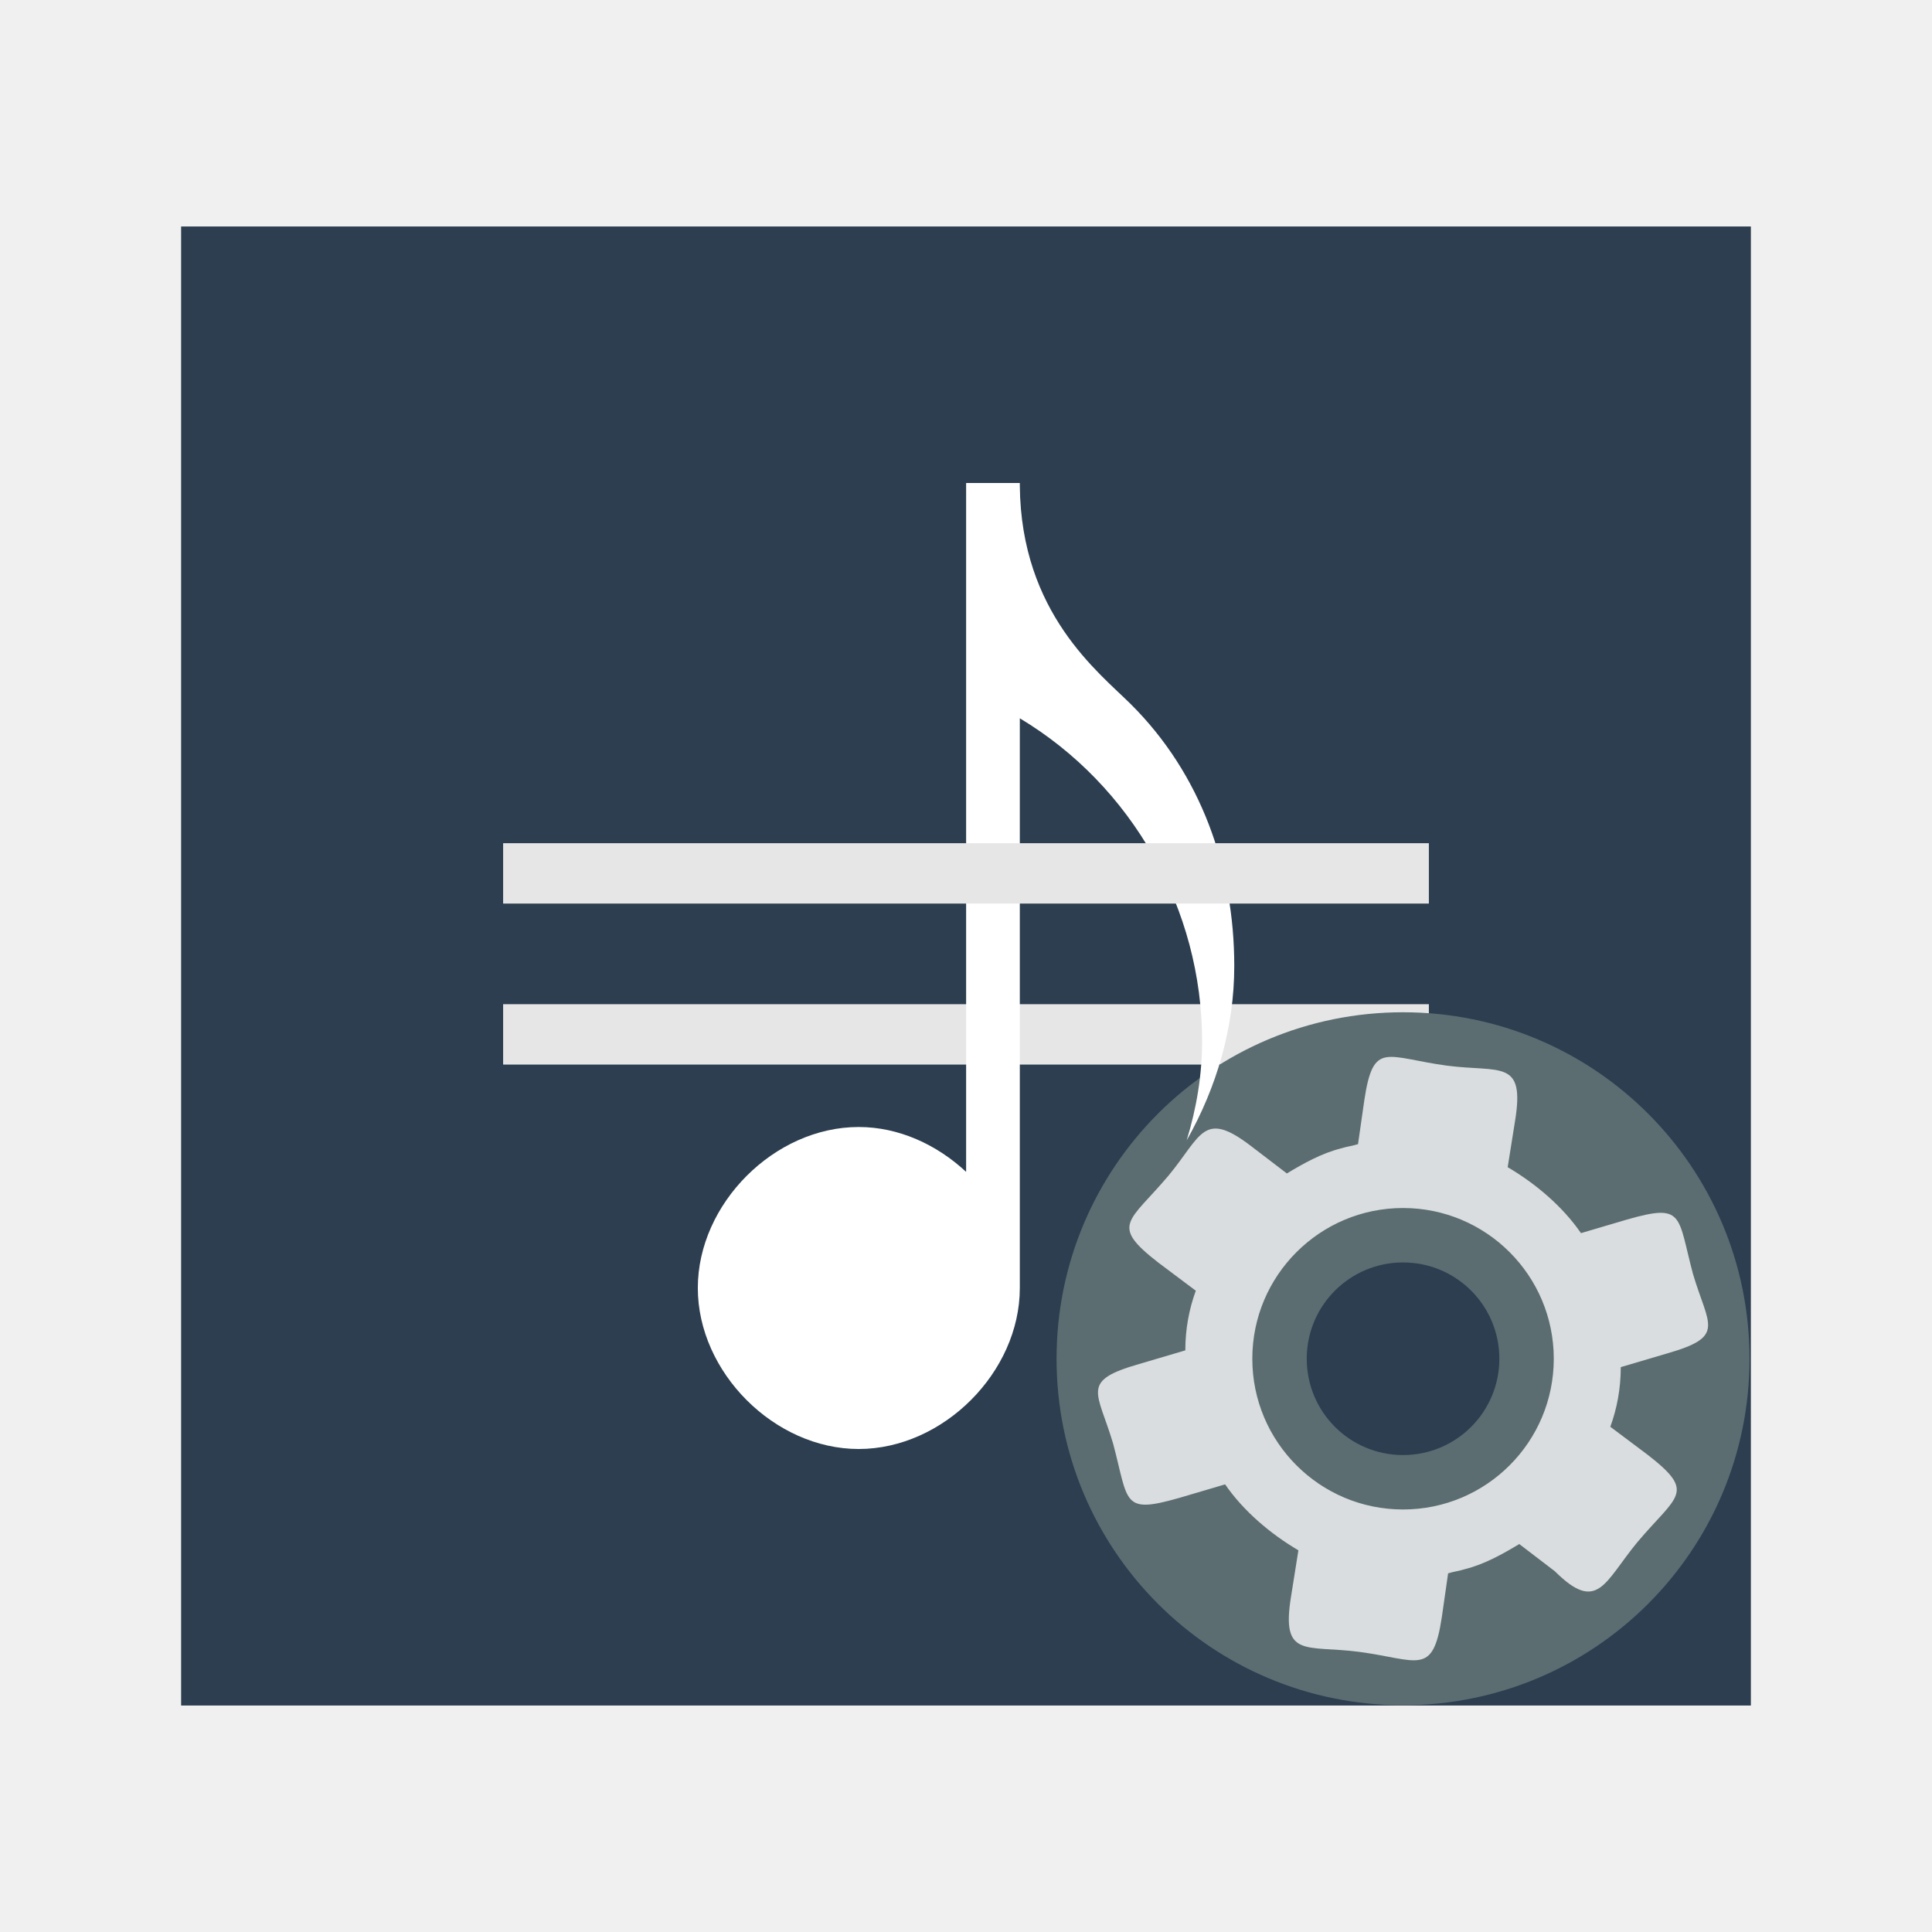
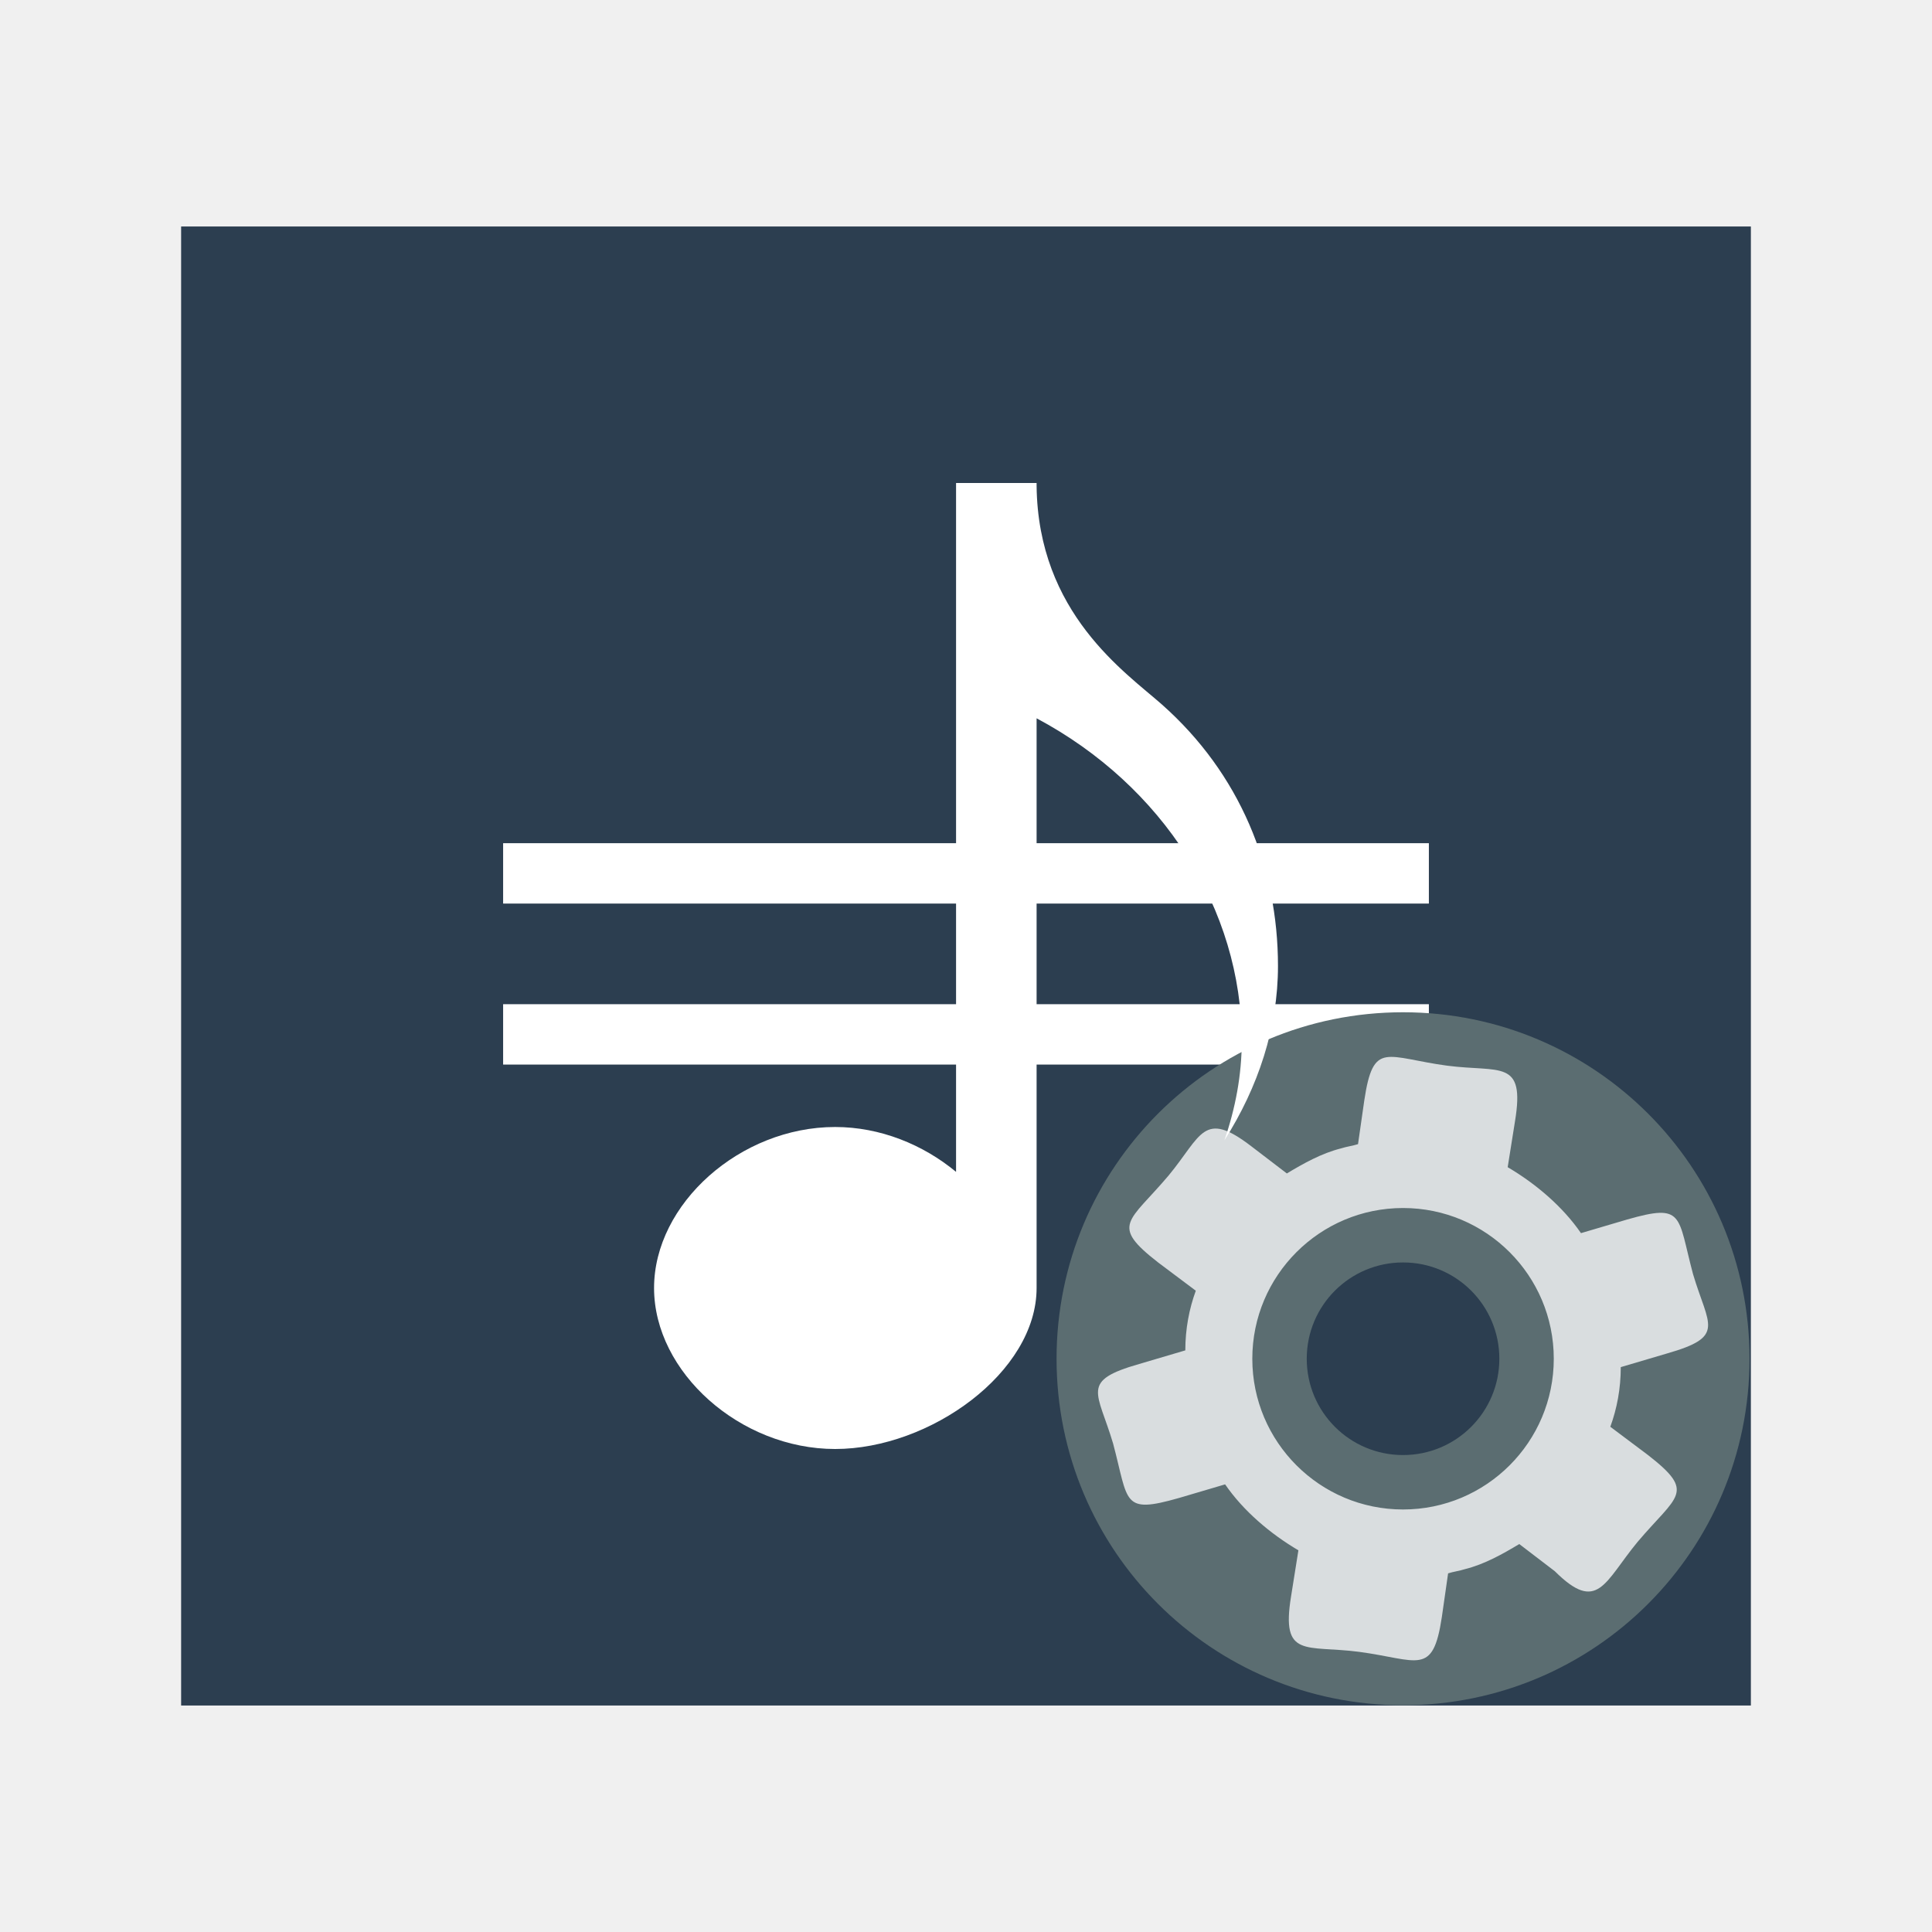
<svg xmlns="http://www.w3.org/2000/svg" width="48" version="1.1" height="48">
  <g style="stroke:none">
    <rect width="39" x="4.5" y="5.627" height="36.746" style="fill:#2c3e50" id="rect824" />
-     <rect width="23" x="12.5" y="24.949" height="1.5" style="fill:#e6e6e6" id="rect3766" />
+     <rect width="23" x="12.5" y="24.949" height="1.5" style="fill:#fff" id="rect3766" />
    <g id="g4154" transform="matrix(0.8322121,0,0,0.8322121,14.88514,13.78467)">
-       <path style="fill:#5b6d71;color:#000;stroke-width:.842" id="path3038" d="m 24,13.656 c -5.719,0 -10.344,4.625 -10.344,10.344 0,5.719 4.625,10.344 10.344,10.344 5.719,0 10.344,-4.625 10.344,-10.344 0,-5.719 -4.625,-10.344 -10.344,-10.344 z m 0,7.469 c 1.589,0 2.875,1.286 2.875,2.875 0,1.589 -1.286,2.875 -2.875,2.875 -1.589,0 -2.875,-1.286 -2.875,-2.875 0,-1.589 1.286,-2.875 2.875,-2.875 z" />
+       <path style="fill:#5b6d71;color:#000" id="path3038" d="m 24,13.656 c -5.719,0 -10.344,4.625 -10.344,10.344 0,5.719 4.625,10.344 10.344,10.344 5.719,0 10.344,-4.625 10.344,-10.344 0,-5.719 -4.625,-10.344 -10.344,-10.344 z m 0,7.469 c 1.589,0 2.875,1.286 2.875,2.875 0,1.589 -1.286,2.875 -2.875,2.875 -1.589,0 -2.875,-1.286 -2.875,-2.875 0,-1.589 1.286,-2.875 2.875,-2.875 z" />
      <path style="fill:#d9dddf" id="path9" d="m 23.5,15 c -0.363,0.061 -0.522,0.394 -0.656,1.281 l -0.188,1.312 c -0.148,0.049 -0.352,0.076 -0.5,0.125 -0.593,0.148 -1.131,0.454 -1.625,0.75 l -1.062,-0.812 C 18.035,16.556 17.99,17.333 17,18.531 c -1.184,1.4 -1.76,1.468 -0.312,2.594 l 1.125,0.844 C 17.615,22.512 17.5,23.108 17.5,23.75 l -1.375,0.406 c -1.776,0.508 -1.242,0.819 -0.781,2.375 0.469,1.756 0.255,2.115 1.969,1.625 l 1.375,-0.406 c 0.543,0.79 1.348,1.475 2.188,1.969 l -0.219,1.375 c -0.305,1.866 0.445,1.449 2.031,1.656 1.767,0.236 2.201,0.744 2.469,-1.031 l 0.188,-1.312 c 0.148,-0.049 0.352,-0.076 0.5,-0.125 0.593,-0.148 1.131,-0.454 1.625,-0.75 l 1.062,0.812 c 1.282,1.274 1.479,0.323 2.469,-0.875 1.184,-1.4 1.76,-1.468 0.312,-2.594 l -1.125,-0.844 c 0.198,-0.543 0.312,-1.139 0.312,-1.781 l 1.375,-0.406 c 1.776,-0.508 1.242,-0.819 0.781,-2.375 -0.469,-1.756 -0.255,-2.115 -1.969,-1.625 l -1.375,0.406 c -0.543,-0.79 -1.348,-1.475 -2.188,-1.969 l 0.219,-1.375 C 27.649,15.04 26.899,15.457 25.312,15.25 24.429,15.132 23.863,14.939 23.5,15 Z m 0.5,4.5 c 2.485,0 4.5,2.015 4.5,4.5 0,2.485 -2.015,4.5 -4.5,4.5 -2.485,0 -4.5,-2.015 -4.5,-4.5 0,-2.485 2.015,-4.5 4.5,-4.5 z" />
    </g>
-     <path style="fill:#fff;fill-rule:evenodd" id="path4112" d="m 24.003,12 0,17.115 c -0.726,-0.677 -1.673,-1.115 -2.669,-1.115 -2.095,0 -3.997,1.906 -3.997,4 0,2.094 1.903,4 3.997,4 2.095,0 4.003,-1.906 4.003,-4 v -14.154 c 2.79,1.673 4.529,4.745 4.529,8.021 0,0.842 -0.139,1.668 -0.383,2.464 0.747,-1.319 1.182,-2.803 1.182,-4.331 0,-2.446 -0.837,-4.779 -2.565,-6.5 -0.797,-0.794 -2.734,-2.264 -2.763,-5.432 v -0.068 h -0.005 -1.328 z " />
-     <rect width="23" x="12.5" y="20.949" height="1.5" style="fill:#e6e6e6" id="rect2996" />
+     <g style="fill:#fff">
+       <rect width="23" x="12.5" y="20.949" height="1.5" id="rect2996" />
+       <path style="fill-rule:evenodd" id="path4112" d="m 23.753,12 v 17.115 c -0.817,-0.677 -1.883,-1.115 -3.004,-1.115 -2.357,0 -4.499,1.906 -4.499,4 0,2.094 2.142,4 4.499,4 2.357,0 5.005,-1.906 5.005,-4 v -14.154 c 3.14,1.673 5.097,4.745 5.097,8.021 0,0.842 -0.157,1.668 -0.431,2.464 0.84,-1.319 1.331,-2.803 1.331,-4.331 0,-2.446 -0.942,-4.779 -2.887,-6.5 -0.897,-0.794 -3.077,-2.264 -3.11,-5.432 v -0.068 h -0.006 -1.995 z " />
+     </g>
  </g>
</svg>
